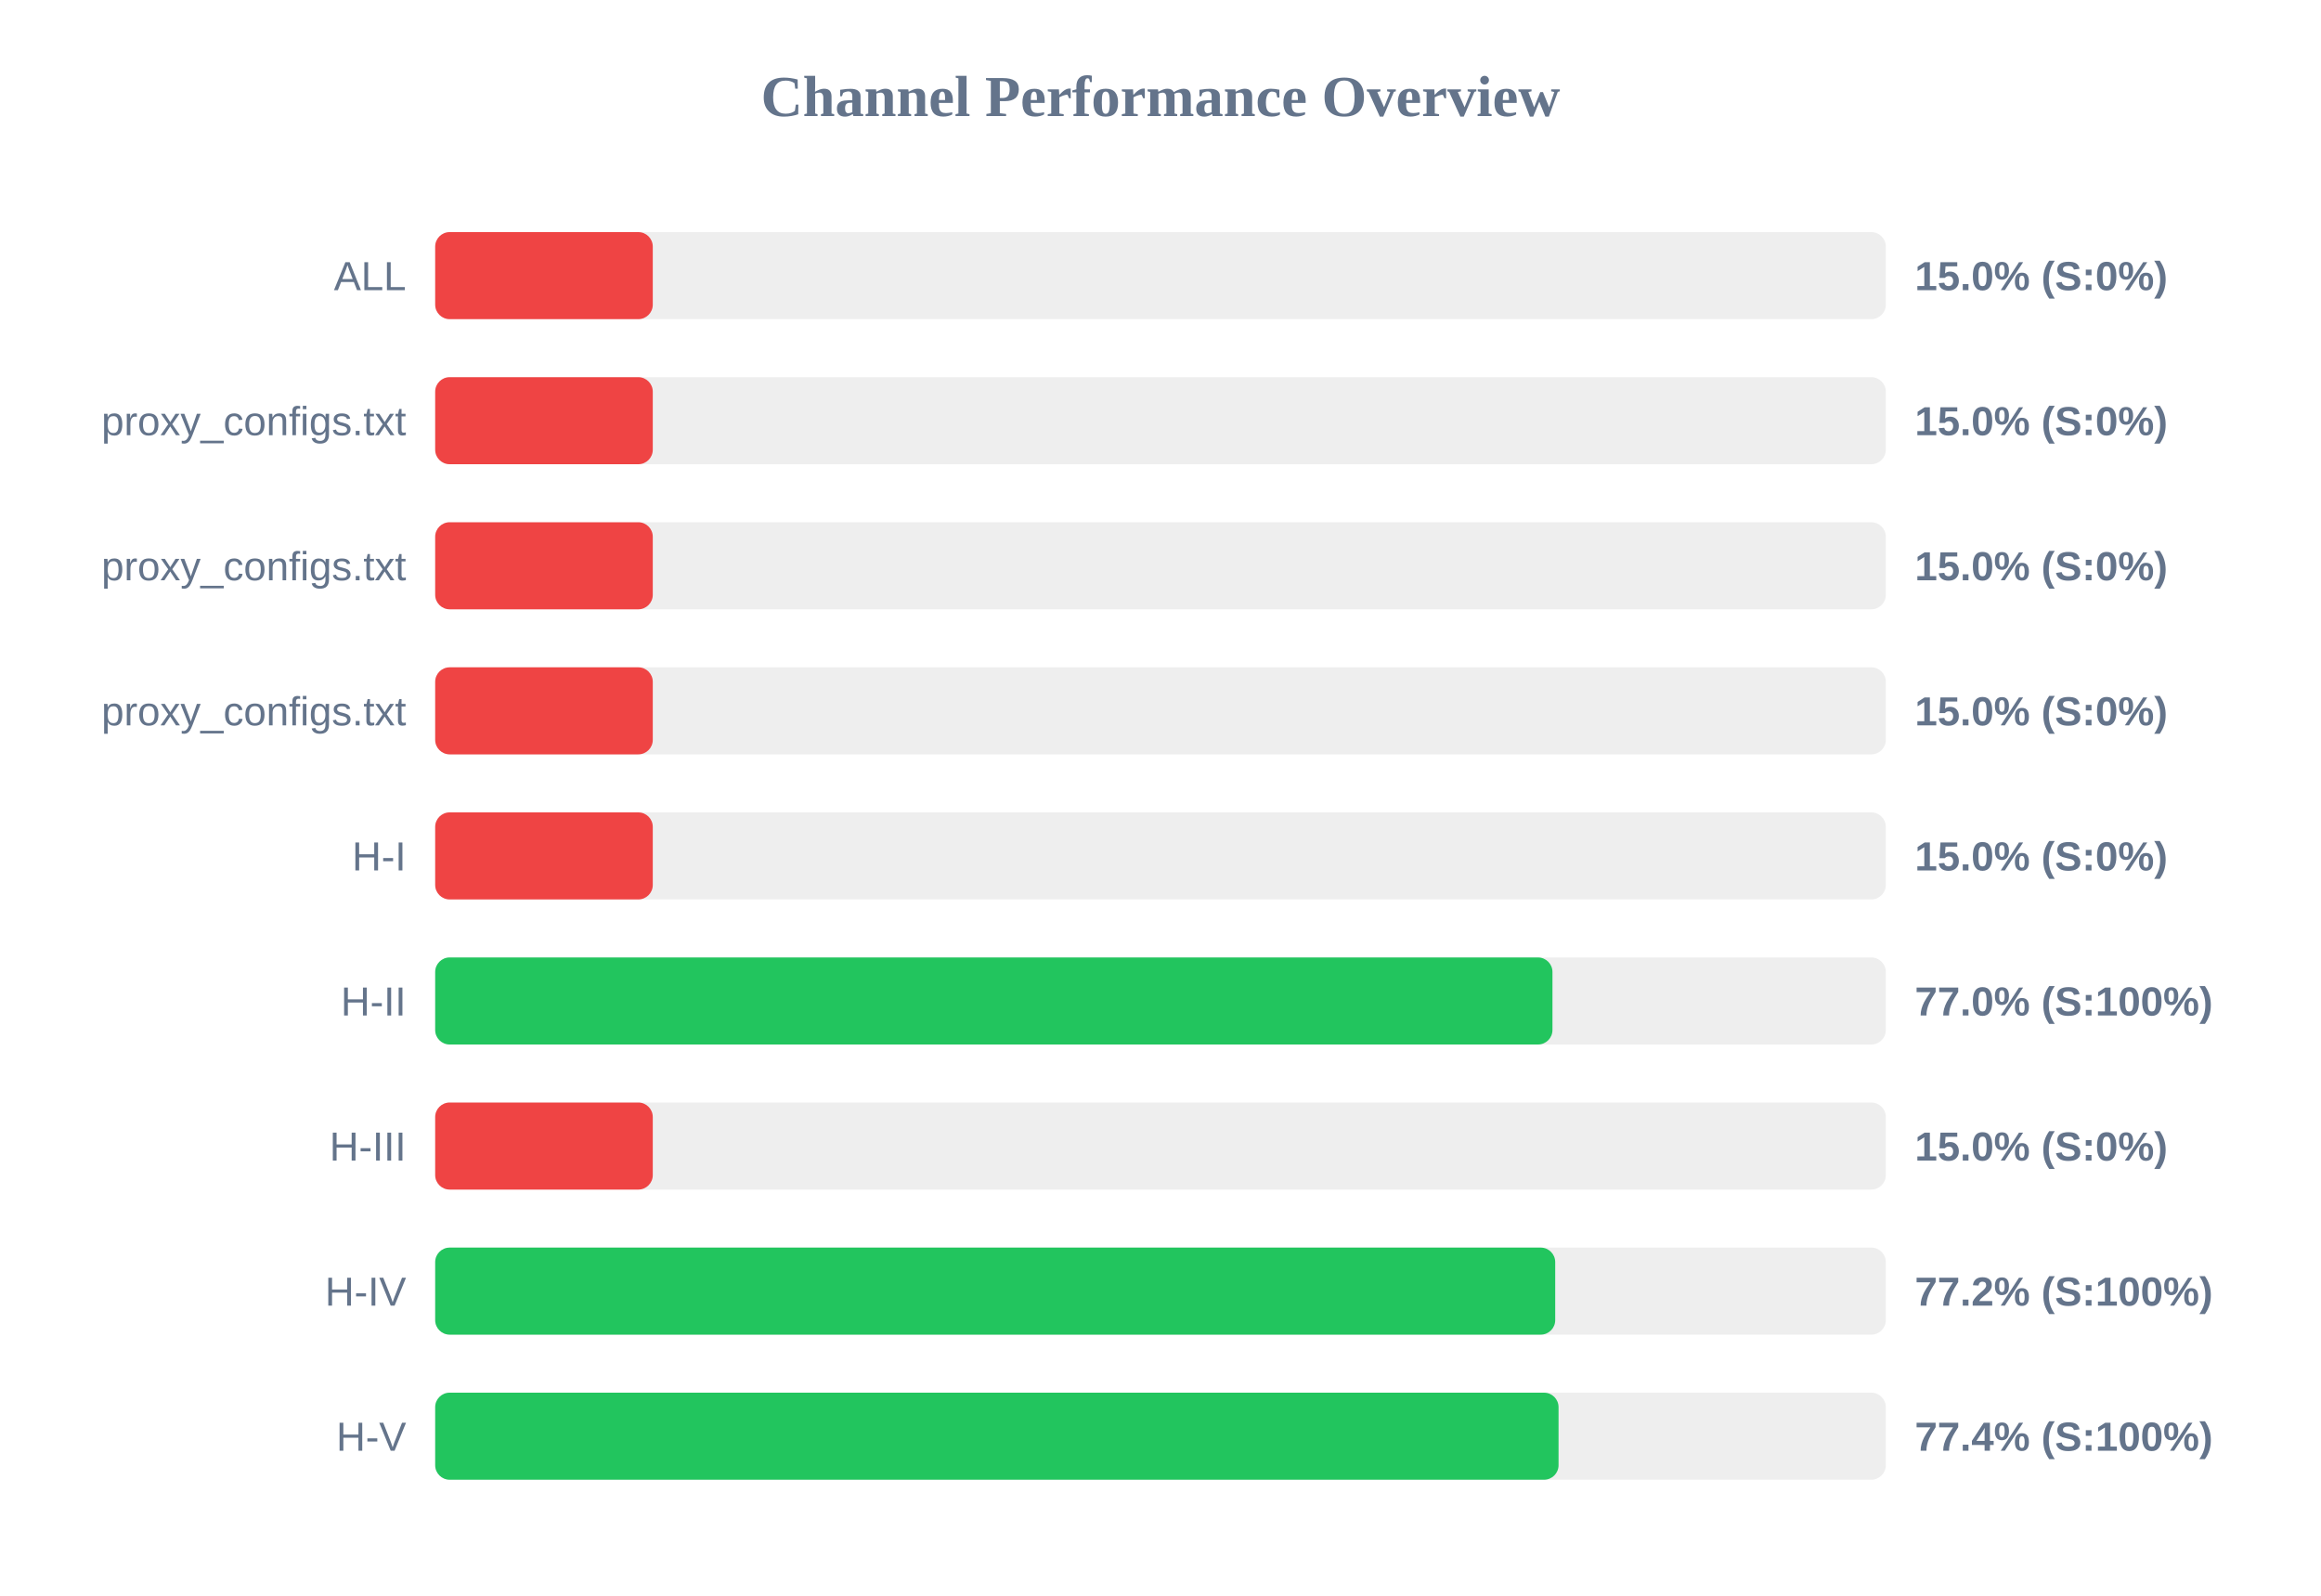
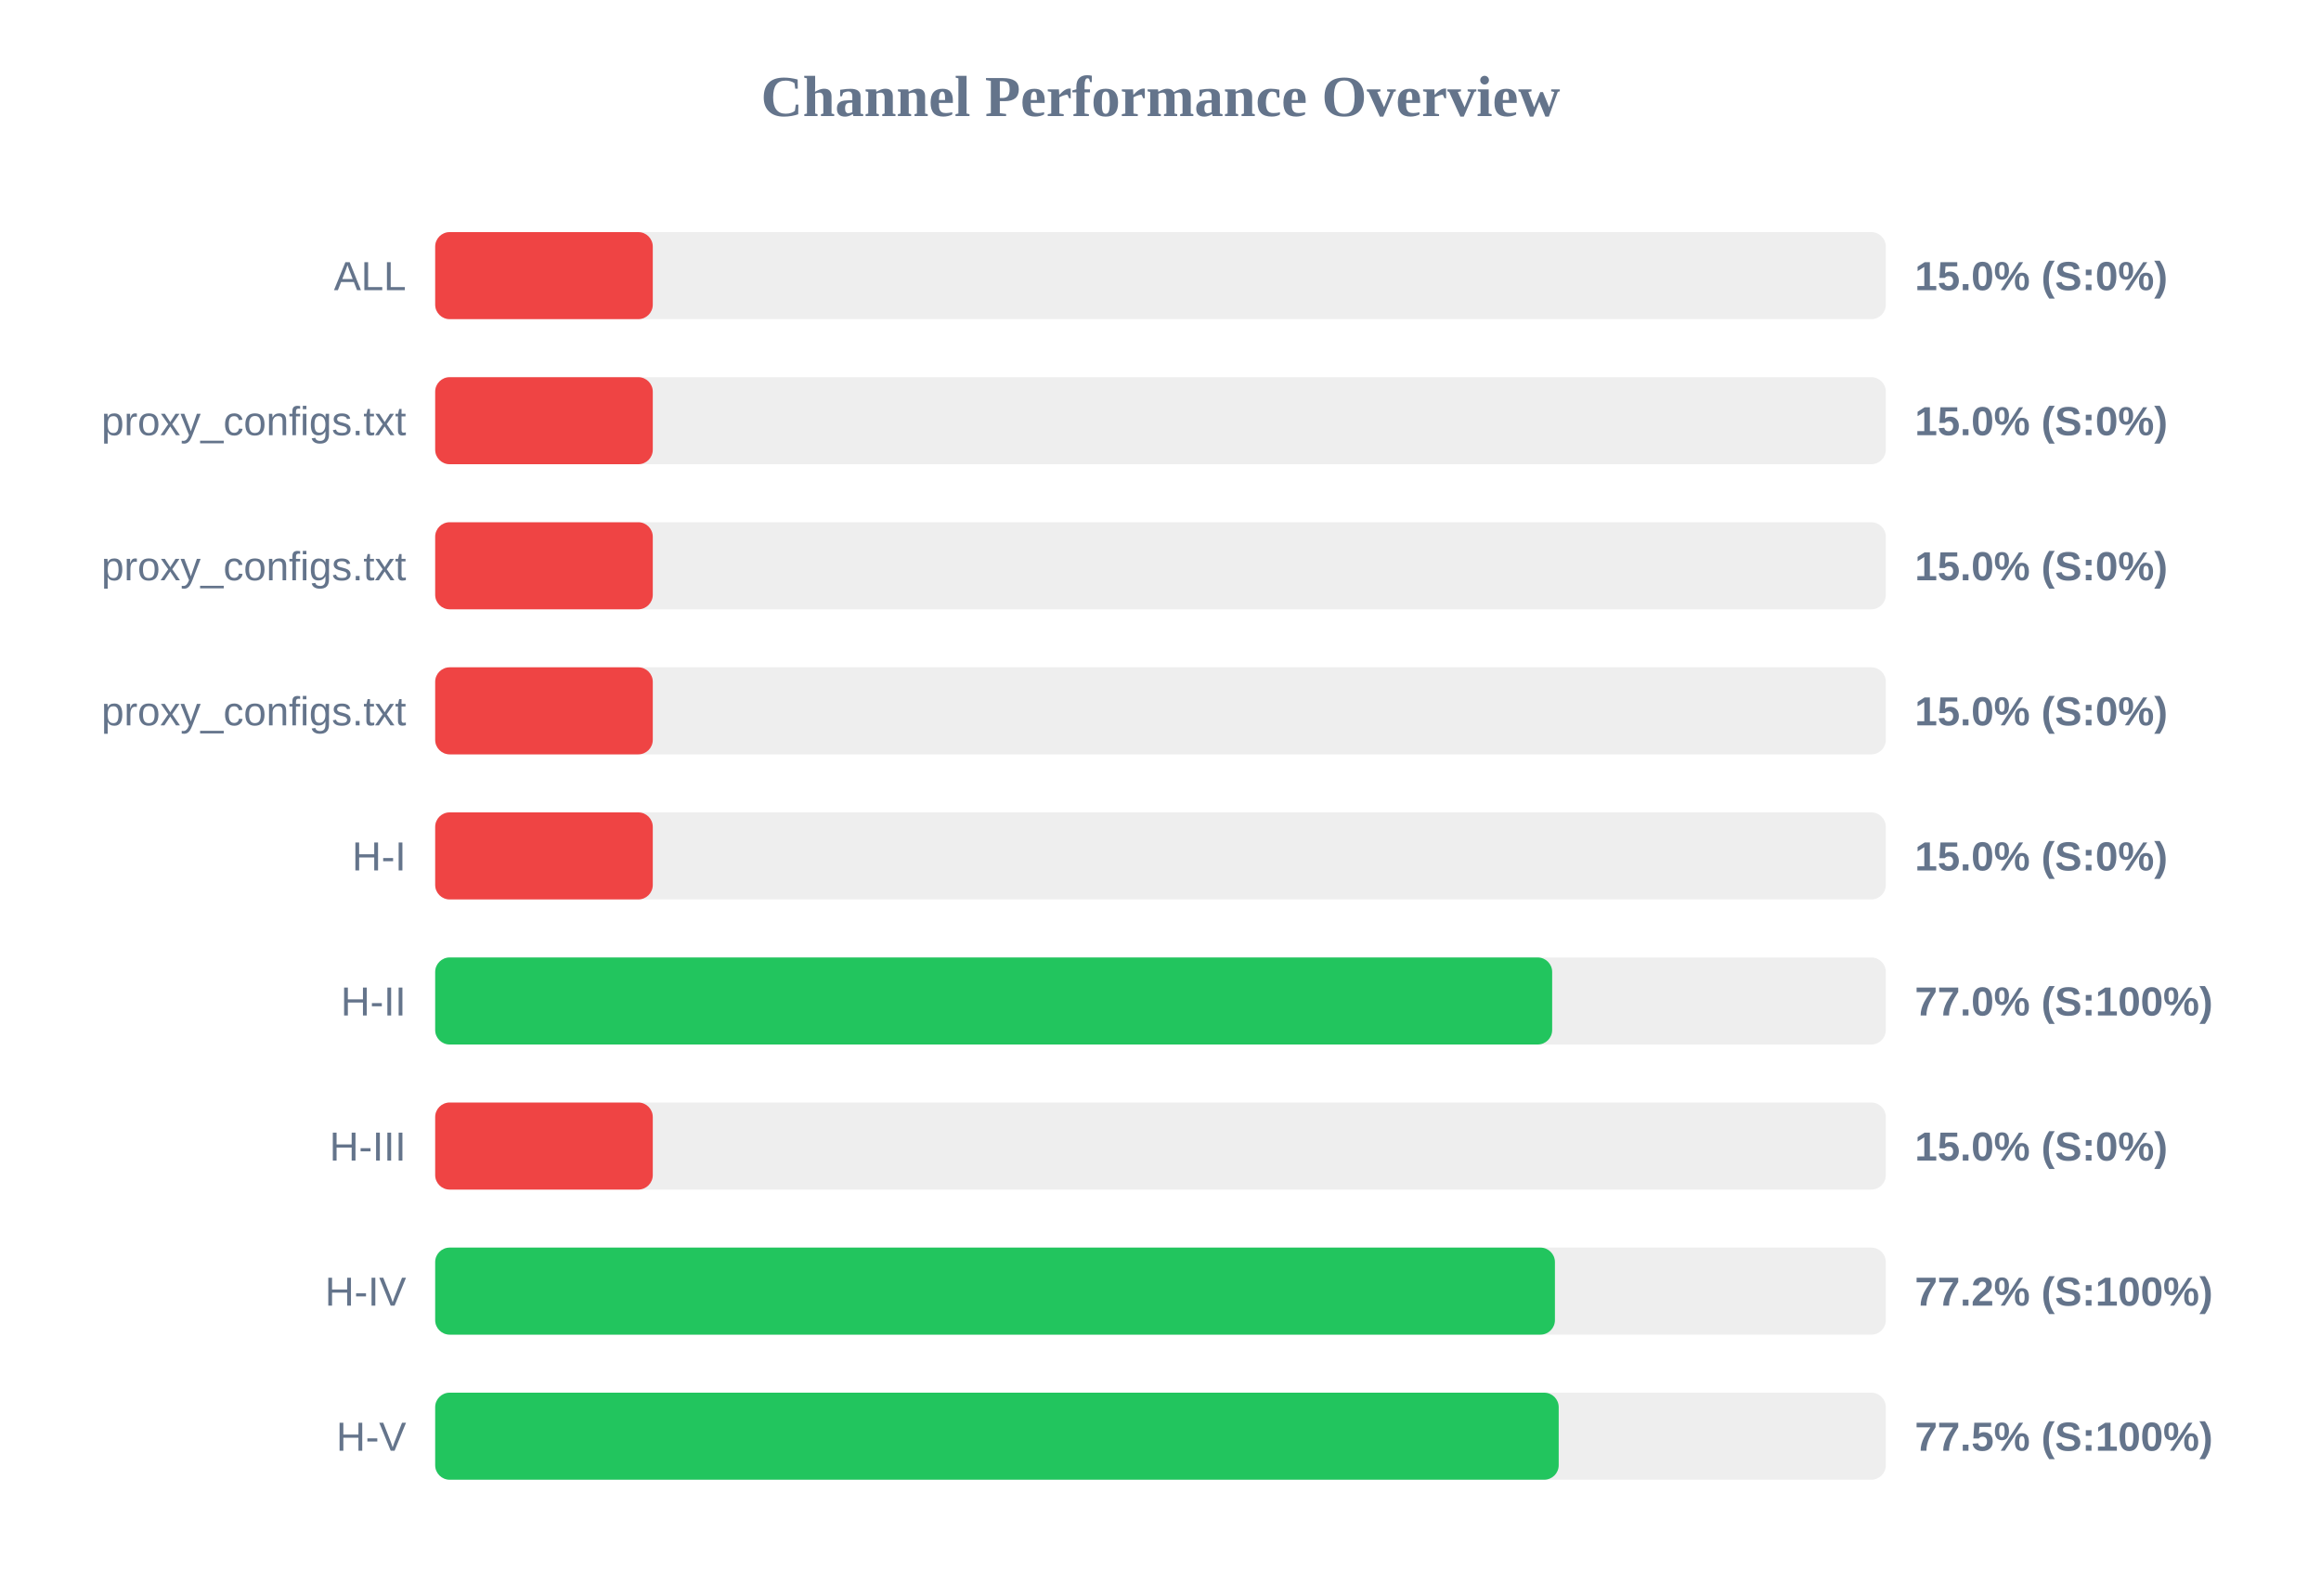
<svg xmlns="http://www.w3.org/2000/svg" width="800" height="550" version="1.1">
  <style>
        .row { font: 14px Arial; fill: #64748b; }
        .score { font: bold 14px Arial; fill: #64748b; }
    </style>
  <text x="400" y="40" text-anchor="middle" font-size="20px" font-weight="bold" fill="#64748b">Channel Performance Overview</text>
  <rect x="150" y="80" width="500" height="30" fill="#eee" rx="5" />
  <rect x="150" y="80" width="75.0" height="30" fill="#ef4444" rx="5" />
  <text x="140" y="100" text-anchor="end" class="row">ALL</text>
  <text x="660" y="100" text-anchor="start" class="score">15.0% (S:0%)</text>
  <rect x="150" y="130" width="500" height="30" fill="#eee" rx="5" />
  <rect x="150" y="130" width="75.0" height="30" fill="#ef4444" rx="5" />
  <text x="140" y="150" text-anchor="end" class="row">proxy_configs.txt</text>
  <text x="660" y="150" text-anchor="start" class="score">15.0% (S:0%)</text>
  <rect x="150" y="180" width="500" height="30" fill="#eee" rx="5" />
  <rect x="150" y="180" width="75.0" height="30" fill="#ef4444" rx="5" />
  <text x="140" y="200" text-anchor="end" class="row">proxy_configs.txt</text>
  <text x="660" y="200" text-anchor="start" class="score">15.0% (S:0%)</text>
  <rect x="150" y="230" width="500" height="30" fill="#eee" rx="5" />
  <rect x="150" y="230" width="75.0" height="30" fill="#ef4444" rx="5" />
  <text x="140" y="250" text-anchor="end" class="row">proxy_configs.txt</text>
  <text x="660" y="250" text-anchor="start" class="score">15.0% (S:0%)</text>
  <rect x="150" y="280" width="500" height="30" fill="#eee" rx="5" />
  <rect x="150" y="280" width="75.0" height="30" fill="#ef4444" rx="5" />
  <text x="140" y="300" text-anchor="end" class="row">H-I</text>
  <text x="660" y="300" text-anchor="start" class="score">15.0% (S:0%)</text>
  <rect x="150" y="330" width="500" height="30" fill="#eee" rx="5" />
-   <rect x="150" y="330" width="385.1" height="30" fill="#22c55e" rx="5" />
+   <rect x="150" y="330" width="385.0" height="30" fill="#22c55e" rx="5" />
  <text x="140" y="350" text-anchor="end" class="row">H-II</text>
  <text x="660" y="350" text-anchor="start" class="score">77.0% (S:100%)</text>
  <rect x="150" y="380" width="500" height="30" fill="#eee" rx="5" />
  <rect x="150" y="380" width="75.0" height="30" fill="#ef4444" rx="5" />
  <text x="140" y="400" text-anchor="end" class="row">H-III</text>
  <text x="660" y="400" text-anchor="start" class="score">15.0% (S:0%)</text>
  <rect x="150" y="430" width="500" height="30" fill="#eee" rx="5" />
-   <rect x="150" y="430" width="386.05" height="30" fill="#22c55e" rx="5" />
+   <rect x="150" y="430" width="385.95" height="30" fill="#22c55e" rx="5" />
  <text x="140" y="450" text-anchor="end" class="row">H-IV</text>
  <text x="660" y="450" text-anchor="start" class="score">77.2% (S:100%)</text>
  <rect x="150" y="480" width="500" height="30" fill="#eee" rx="5" />
-   <rect x="150" y="480" width="387.2" height="30" fill="#22c55e" rx="5" />
+   <rect x="150" y="480" width="387.25" height="30" fill="#22c55e" rx="5" />
  <text x="140" y="500" text-anchor="end" class="row">H-V</text>
-   <text x="660" y="500" text-anchor="start" class="score">77.4% (S:100%)</text>
+   <text x="660" y="500" text-anchor="start" class="score">77.5% (S:100%)</text>
</svg>
